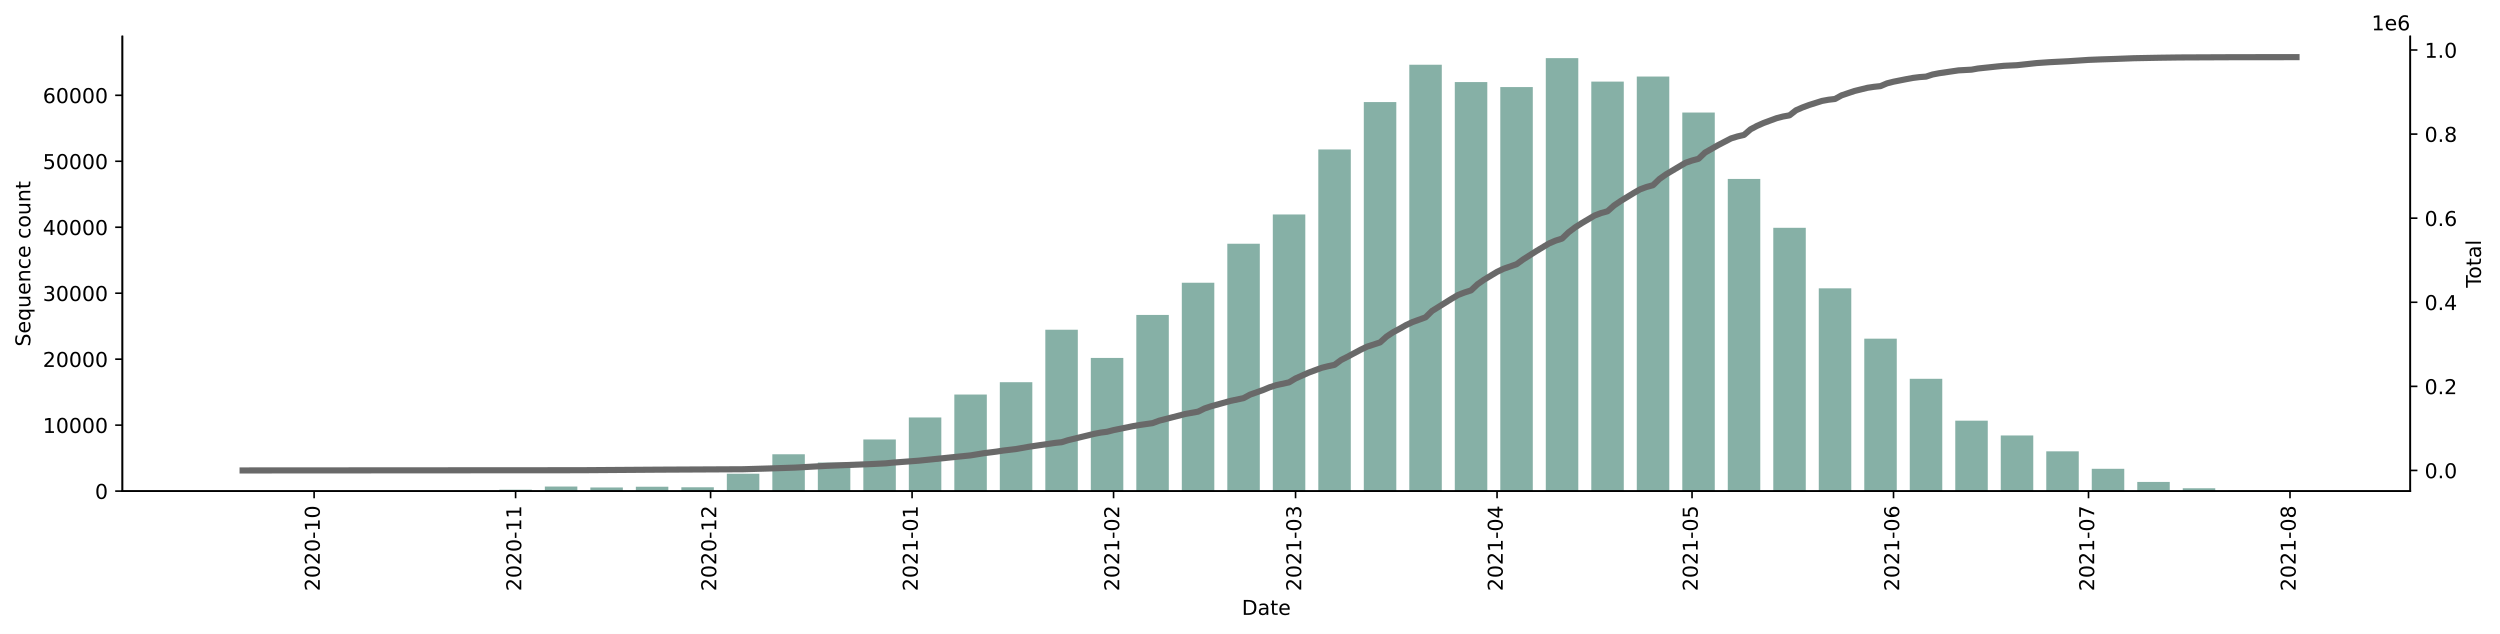
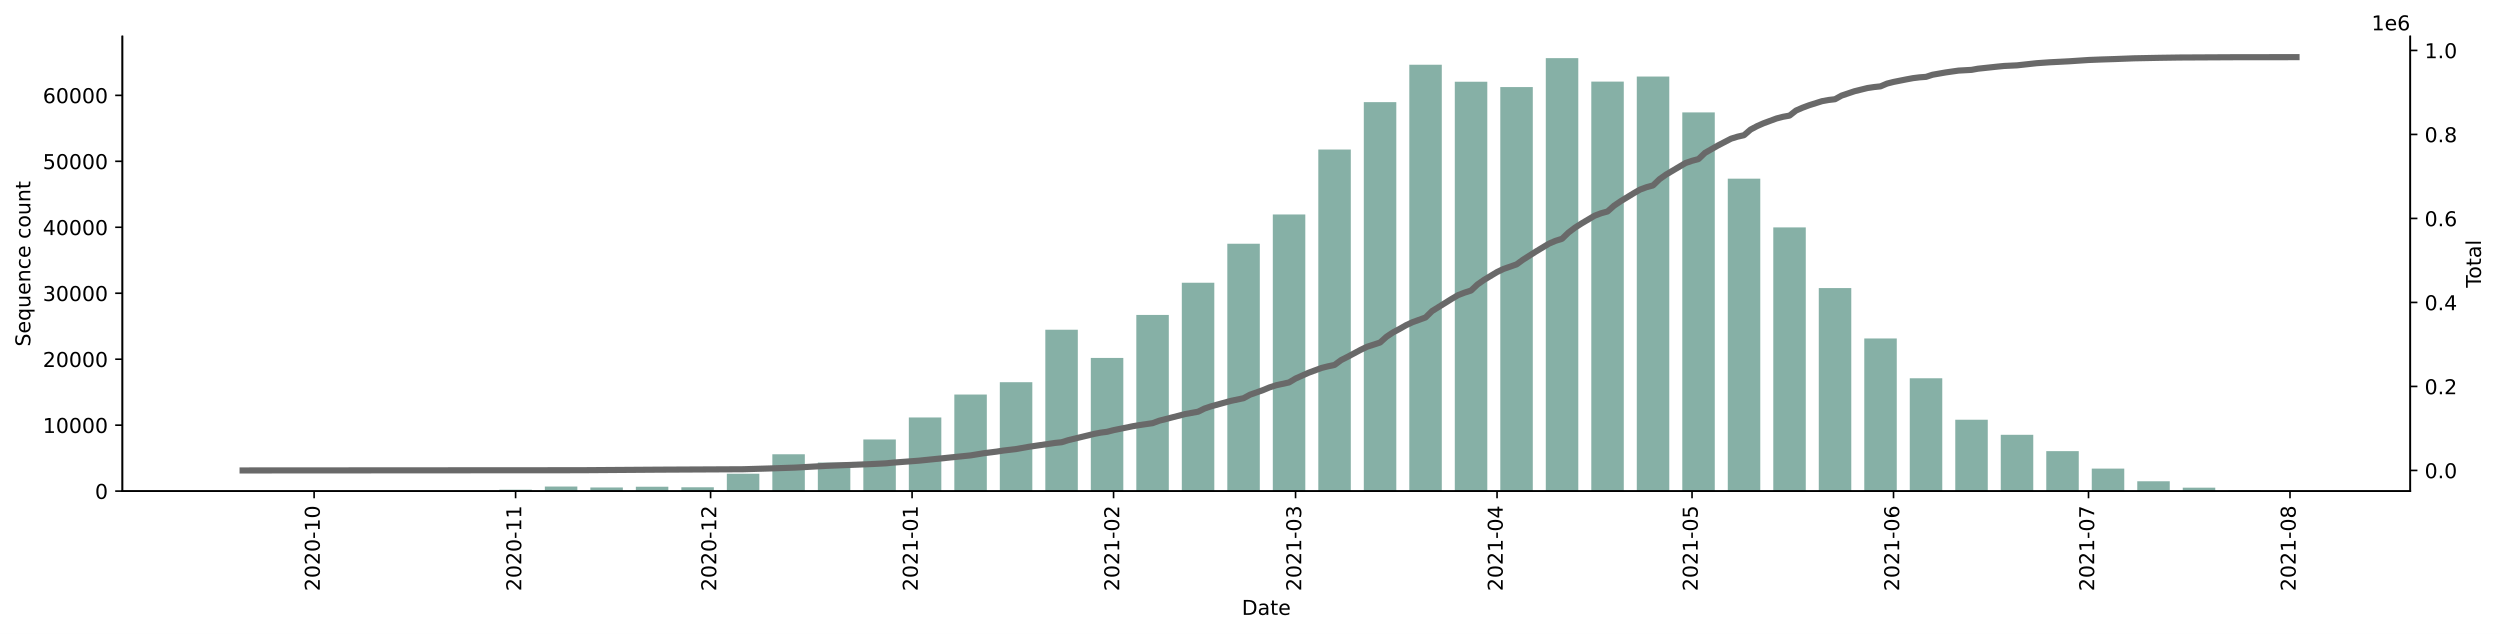
<svg xmlns="http://www.w3.org/2000/svg" xmlns:xlink="http://www.w3.org/1999/xlink" height="309.219pt" version="1.1" viewBox="0 0 1219.472 309.219" width="1219.472pt">
  <defs>
    <style type="text/css">*{stroke-linecap:butt;stroke-linejoin:round;}</style>
  </defs>
  <g id="figure_1">
    <g id="patch_1">
      <path d="M 0 309.219  L 1219.472 309.219  L 1219.472 0  L 0 0  z " style="fill:#ffffff;" />
    </g>
    <g id="axes_1">
      <g id="patch_2">
        <path d="M 59.691 239.558  L 1175.691 239.558  L 1175.691 17.798  L 59.691 17.798  z " style="fill:#ffffff;" />
      </g>
      <g id="patch_3">
-         <path clip-path="url(#p51e194d48b)" d="M 110.418 239.558  L 126.27 239.558  L 126.27 239.546  L 110.418 239.546  z " style="fill:#86b0a6;" />
+         <path clip-path="url(#p5e91665ca8)" d="M 110.418 239.558  L 126.27 239.558  L 126.27 239.546  L 110.418 239.546  z " style="fill:#86b0a6;" />
      </g>
      <g id="patch_4">
-         <path clip-path="url(#p51e194d48b)" d="M 132.611 239.558  L 148.463 239.558  L 148.463 239.546  L 132.611 239.546  z " style="fill:#86b0a6;" />
+         <path clip-path="url(#p5e91665ca8)" d="M 132.611 239.558  L 148.463 239.558  L 148.463 239.546  L 132.611 239.546  z " style="fill:#86b0a6;" />
      </g>
      <g id="patch_5">
-         <path clip-path="url(#p51e194d48b)" d="M 154.804 239.558  L 170.657 239.558  L 170.657 239.549  L 154.804 239.549  z " style="fill:#86b0a6;" />
+         <path clip-path="url(#p5e91665ca8)" d="M 154.804 239.558  L 170.657 239.558  L 170.657 239.549  L 154.804 239.549  z " style="fill:#86b0a6;" />
      </g>
      <g id="patch_6">
-         <path clip-path="url(#p51e194d48b)" d="M 176.997 239.558  L 192.85 239.558  L 192.85 239.536  L 176.997 239.536  z " style="fill:#86b0a6;" />
+         <path clip-path="url(#p5e91665ca8)" d="M 176.997 239.558  L 192.85 239.558  L 192.85 239.536  L 176.997 239.536  z " style="fill:#86b0a6;" />
      </g>
      <g id="patch_7">
-         <path clip-path="url(#p51e194d48b)" d="M 199.191 239.558  L 215.043 239.558  L 215.043 239.449  L 199.191 239.449  z " style="fill:#86b0a6;" />
+         <path clip-path="url(#p5e91665ca8)" d="M 199.191 239.558  L 215.043 239.558  L 215.043 239.449  L 199.191 239.449  z " style="fill:#86b0a6;" />
      </g>
      <g id="patch_8">
-         <path clip-path="url(#p51e194d48b)" d="M 221.384 239.558  L 237.236 239.558  L 237.236 239.446  L 221.384 239.446  z " style="fill:#86b0a6;" />
+         <path clip-path="url(#p5e91665ca8)" d="M 221.384 239.558  L 237.236 239.558  L 237.236 239.446  L 221.384 239.446  z " style="fill:#86b0a6;" />
      </g>
      <g id="patch_9">
-         <path clip-path="url(#p51e194d48b)" d="M 243.577 239.558  L 259.429 239.558  L 259.429 238.847  L 243.577 238.847  z " style="fill:#86b0a6;" />
+         <path clip-path="url(#p5e91665ca8)" d="M 243.577 239.558  L 259.429 239.558  L 259.429 238.847  L 243.577 238.847  z " style="fill:#86b0a6;" />
      </g>
      <g id="patch_10">
-         <path clip-path="url(#p51e194d48b)" d="M 265.77 239.558  L 281.622 239.558  L 281.622 237.325  L 265.77 237.325  z " style="fill:#86b0a6;" />
+         <path clip-path="url(#p5e91665ca8)" d="M 265.77 239.558  L 281.622 239.558  L 281.622 237.326  L 265.77 237.326  z " style="fill:#86b0a6;" />
      </g>
      <g id="patch_11">
-         <path clip-path="url(#p51e194d48b)" d="M 287.963 239.558  L 303.816 239.558  L 303.816 237.779  L 287.963 237.779  z " style="fill:#86b0a6;" />
+         <path clip-path="url(#p5e91665ca8)" d="M 287.963 239.558  L 303.816 239.558  L 303.816 237.779  L 287.963 237.779  z " style="fill:#86b0a6;" />
      </g>
      <g id="patch_12">
-         <path clip-path="url(#p51e194d48b)" d="M 310.157 239.558  L 326.009 239.558  L 326.009 237.409  L 310.157 237.409  z " style="fill:#86b0a6;" />
+         <path clip-path="url(#p5e91665ca8)" d="M 310.157 239.558  L 326.009 239.558  L 326.009 237.409  L 310.157 237.409  z " style="fill:#86b0a6;" />
      </g>
      <g id="patch_13">
-         <path clip-path="url(#p51e194d48b)" d="M 332.35 239.558  L 348.202 239.558  L 348.202 237.673  L 332.35 237.673  z " style="fill:#86b0a6;" />
+         <path clip-path="url(#p5e91665ca8)" d="M 332.35 239.558  L 348.202 239.558  L 348.202 237.673  L 332.35 237.673  z " style="fill:#86b0a6;" />
      </g>
      <g id="patch_14">
-         <path clip-path="url(#p51e194d48b)" d="M 354.543 239.558  L 370.395 239.558  L 370.395 231.092  L 354.543 231.092  z " style="fill:#86b0a6;" />
+         <path clip-path="url(#p5e91665ca8)" d="M 354.543 239.558  L 370.395 239.558  L 370.395 231.093  L 354.543 231.093  z " style="fill:#86b0a6;" />
      </g>
      <g id="patch_15">
-         <path clip-path="url(#p51e194d48b)" d="M 376.736 239.558  L 392.588 239.558  L 392.588 221.596  L 376.736 221.596  z " style="fill:#86b0a6;" />
+         <path clip-path="url(#p5e91665ca8)" d="M 376.736 239.558  L 392.588 239.558  L 392.588 221.599  L 376.736 221.599  z " style="fill:#86b0a6;" />
      </g>
      <g id="patch_16">
-         <path clip-path="url(#p51e194d48b)" d="M 398.929 239.558  L 414.782 239.558  L 414.782 225.603  L 398.929 225.603  z " style="fill:#86b0a6;" />
+         <path clip-path="url(#p5e91665ca8)" d="M 398.929 239.558  L 414.782 239.558  L 414.782 225.605  L 398.929 225.605  z " style="fill:#86b0a6;" />
      </g>
      <g id="patch_17">
-         <path clip-path="url(#p51e194d48b)" d="M 421.122 239.558  L 436.975 239.558  L 436.975 214.353  L 421.122 214.353  z " style="fill:#86b0a6;" />
+         <path clip-path="url(#p5e91665ca8)" d="M 421.122 239.558  L 436.975 239.558  L 436.975 214.353  L 421.122 214.353  z " style="fill:#86b0a6;" />
      </g>
      <g id="patch_18">
-         <path clip-path="url(#p51e194d48b)" d="M 443.316 239.558  L 459.168 239.558  L 459.168 203.634  L 443.316 203.634  z " style="fill:#86b0a6;" />
+         <path clip-path="url(#p5e91665ca8)" d="M 443.316 239.558  L 459.168 239.558  L 459.168 203.639  L 443.316 203.639  z " style="fill:#86b0a6;" />
      </g>
      <g id="patch_19">
-         <path clip-path="url(#p51e194d48b)" d="M 465.509 239.558  L 481.361 239.558  L 481.361 192.436  L 465.509 192.436  z " style="fill:#86b0a6;" />
+         <path clip-path="url(#p5e91665ca8)" d="M 465.509 239.558  L 481.361 239.558  L 481.361 192.443  L 465.509 192.443  z " style="fill:#86b0a6;" />
      </g>
      <g id="patch_20">
-         <path clip-path="url(#p51e194d48b)" d="M 487.702 239.558  L 503.554 239.558  L 503.554 186.432  L 487.702 186.432  z " style="fill:#86b0a6;" />
+         <path clip-path="url(#p5e91665ca8)" d="M 487.702 239.558  L 503.554 239.558  L 503.554 186.439  L 487.702 186.439  z " style="fill:#86b0a6;" />
      </g>
      <g id="patch_21">
-         <path clip-path="url(#p51e194d48b)" d="M 509.895 239.558  L 525.747 239.558  L 525.747 160.84  L 509.895 160.84  z " style="fill:#86b0a6;" />
+         <path clip-path="url(#p5e91665ca8)" d="M 509.895 239.558  L 525.747 239.558  L 525.747 160.841  L 509.895 160.841  z " style="fill:#86b0a6;" />
      </g>
      <g id="patch_22">
-         <path clip-path="url(#p51e194d48b)" d="M 532.088 239.558  L 547.941 239.558  L 547.941 174.603  L 532.088 174.603  z " style="fill:#86b0a6;" />
+         <path clip-path="url(#p5e91665ca8)" d="M 532.088 239.558  L 547.941 239.558  L 547.941 174.609  L 532.088 174.609  z " style="fill:#86b0a6;" />
      </g>
      <g id="patch_23">
-         <path clip-path="url(#p51e194d48b)" d="M 554.282 239.558  L 570.134 239.558  L 570.134 153.61  L 554.282 153.61  z " style="fill:#86b0a6;" />
+         <path clip-path="url(#p5e91665ca8)" d="M 554.282 239.558  L 570.134 239.558  L 570.134 153.615  L 554.282 153.615  z " style="fill:#86b0a6;" />
      </g>
      <g id="patch_24">
-         <path clip-path="url(#p51e194d48b)" d="M 576.475 239.558  L 592.327 239.558  L 592.327 137.929  L 576.475 137.929  z " style="fill:#86b0a6;" />
+         <path clip-path="url(#p5e91665ca8)" d="M 576.475 239.558  L 592.327 239.558  L 592.327 137.924  L 576.475 137.924  z " style="fill:#86b0a6;" />
      </g>
      <g id="patch_25">
-         <path clip-path="url(#p51e194d48b)" d="M 598.668 239.558  L 614.52 239.558  L 614.52 118.892  L 598.668 118.892  z " style="fill:#86b0a6;" />
+         <path clip-path="url(#p5e91665ca8)" d="M 598.668 239.558  L 614.52 239.558  L 614.52 118.896  L 598.668 118.896  z " style="fill:#86b0a6;" />
      </g>
      <g id="patch_26">
-         <path clip-path="url(#p51e194d48b)" d="M 620.861 239.558  L 636.713 239.558  L 636.713 104.615  L 620.861 104.615  z " style="fill:#86b0a6;" />
+         <path clip-path="url(#p5e91665ca8)" d="M 620.861 239.558  L 636.713 239.558  L 636.713 104.608  L 620.861 104.608  z " style="fill:#86b0a6;" />
      </g>
      <g id="patch_27">
-         <path clip-path="url(#p51e194d48b)" d="M 643.054 239.558  L 658.907 239.558  L 658.907 72.916  L 643.054 72.916  z " style="fill:#86b0a6;" />
+         <path clip-path="url(#p5e91665ca8)" d="M 643.054 239.558  L 658.907 239.558  L 658.907 72.932  L 643.054 72.932  z " style="fill:#86b0a6;" />
      </g>
      <g id="patch_28">
-         <path clip-path="url(#p51e194d48b)" d="M 665.247 239.558  L 681.1 239.558  L 681.1 49.802  L 665.247 49.802  z " style="fill:#86b0a6;" />
+         <path clip-path="url(#p5e91665ca8)" d="M 665.247 239.558  L 681.1 239.558  L 681.1 49.815  L 665.247 49.815  z " style="fill:#86b0a6;" />
      </g>
      <g id="patch_29">
-         <path clip-path="url(#p51e194d48b)" d="M 687.441 239.558  L 703.293 239.558  L 703.293 31.592  L 687.441 31.592  z " style="fill:#86b0a6;" />
+         <path clip-path="url(#p5e91665ca8)" d="M 687.441 239.558  L 703.293 239.558  L 703.293 31.589  L 687.441 31.589  z " style="fill:#86b0a6;" />
      </g>
      <g id="patch_30">
-         <path clip-path="url(#p51e194d48b)" d="M 709.634 239.558  L 725.486 239.558  L 725.486 40.026  L 709.634 40.026  z " style="fill:#86b0a6;" />
+         <path clip-path="url(#p5e91665ca8)" d="M 709.634 239.558  L 725.486 239.558  L 725.486 39.87  L 709.634 39.87  z " style="fill:#86b0a6;" />
      </g>
      <g id="patch_31">
-         <path clip-path="url(#p51e194d48b)" d="M 731.827 239.558  L 747.679 239.558  L 747.679 42.469  L 731.827 42.469  z " style="fill:#86b0a6;" />
+         <path clip-path="url(#p5e91665ca8)" d="M 731.827 239.558  L 747.679 239.558  L 747.679 42.457  L 731.827 42.457  z " style="fill:#86b0a6;" />
      </g>
      <g id="patch_32">
-         <path clip-path="url(#p51e194d48b)" d="M 754.02 239.558  L 769.872 239.558  L 769.872 28.358  L 754.02 28.358  z " style="fill:#86b0a6;" />
+         <path clip-path="url(#p5e91665ca8)" d="M 754.02 239.558  L 769.872 239.558  L 769.872 28.358  L 754.02 28.358  z " style="fill:#86b0a6;" />
      </g>
      <g id="patch_33">
-         <path clip-path="url(#p51e194d48b)" d="M 776.213 239.558  L 792.066 239.558  L 792.066 39.82  L 776.213 39.82  z " style="fill:#86b0a6;" />
+         <path clip-path="url(#p5e91665ca8)" d="M 776.213 239.558  L 792.066 239.558  L 792.066 39.816  L 776.213 39.816  z " style="fill:#86b0a6;" />
      </g>
      <g id="patch_34">
-         <path clip-path="url(#p51e194d48b)" d="M 798.407 239.558  L 814.259 239.558  L 814.259 37.333  L 798.407 37.333  z " style="fill:#86b0a6;" />
+         <path clip-path="url(#p5e91665ca8)" d="M 798.407 239.558  L 814.259 239.558  L 814.259 37.325  L 798.407 37.325  z " style="fill:#86b0a6;" />
      </g>
      <g id="patch_35">
-         <path clip-path="url(#p51e194d48b)" d="M 820.6 239.558  L 836.452 239.558  L 836.452 54.896  L 820.6 54.896  z " style="fill:#86b0a6;" />
+         <path clip-path="url(#p5e91665ca8)" d="M 820.6 239.558  L 836.452 239.558  L 836.452 54.834  L 820.6 54.834  z " style="fill:#86b0a6;" />
      </g>
      <g id="patch_36">
-         <path clip-path="url(#p51e194d48b)" d="M 842.793 239.558  L 858.645 239.558  L 858.645 87.28  L 842.793 87.28  z " style="fill:#86b0a6;" />
+         <path clip-path="url(#p5e91665ca8)" d="M 842.793 239.558  L 858.645 239.558  L 858.645 87.156  L 842.793 87.156  z " style="fill:#86b0a6;" />
      </g>
      <g id="patch_37">
-         <path clip-path="url(#p51e194d48b)" d="M 864.986 239.558  L 880.838 239.558  L 880.838 111.109  L 864.986 111.109  z " style="fill:#86b0a6;" />
+         <path clip-path="url(#p5e91665ca8)" d="M 864.986 239.558  L 880.838 239.558  L 880.838 110.911  L 864.986 110.911  z " style="fill:#86b0a6;" />
      </g>
      <g id="patch_38">
-         <path clip-path="url(#p51e194d48b)" d="M 887.179 239.558  L 903.032 239.558  L 903.032 140.661  L 887.179 140.661  z " style="fill:#86b0a6;" />
+         <path clip-path="url(#p5e91665ca8)" d="M 887.179 239.558  L 903.032 239.558  L 903.032 140.527  L 887.179 140.527  z " style="fill:#86b0a6;" />
      </g>
      <g id="patch_39">
-         <path clip-path="url(#p51e194d48b)" d="M 909.372 239.558  L 925.225 239.558  L 925.225 165.188  L 909.372 165.188  z " style="fill:#86b0a6;" />
+         <path clip-path="url(#p5e91665ca8)" d="M 909.372 239.558  L 925.225 239.558  L 925.225 165.092  L 909.372 165.092  z " style="fill:#86b0a6;" />
      </g>
      <g id="patch_40">
-         <path clip-path="url(#p51e194d48b)" d="M 931.566 239.558  L 947.418 239.558  L 947.418 184.784  L 931.566 184.784  z " style="fill:#86b0a6;" />
+         <path clip-path="url(#p5e91665ca8)" d="M 931.566 239.558  L 947.418 239.558  L 947.418 184.522  L 931.566 184.522  z " style="fill:#86b0a6;" />
      </g>
      <g id="patch_41">
-         <path clip-path="url(#p51e194d48b)" d="M 953.759 239.558  L 969.611 239.558  L 969.611 205.211  L 953.759 205.211  z " style="fill:#86b0a6;" />
+         <path clip-path="url(#p5e91665ca8)" d="M 953.759 239.558  L 969.611 239.558  L 969.611 204.756  L 953.759 204.756  z " style="fill:#86b0a6;" />
      </g>
      <g id="patch_42">
-         <path clip-path="url(#p51e194d48b)" d="M 975.952 239.558  L 991.804 239.558  L 991.804 212.419  L 975.952 212.419  z " style="fill:#86b0a6;" />
+         <path clip-path="url(#p5e91665ca8)" d="M 975.952 239.558  L 991.804 239.558  L 991.804 212.085  L 975.952 212.085  z " style="fill:#86b0a6;" />
      </g>
      <g id="patch_43">
-         <path clip-path="url(#p51e194d48b)" d="M 998.145 239.558  L 1013.997 239.558  L 1013.997 220.152  L 998.145 220.152  z " style="fill:#86b0a6;" />
+         <path clip-path="url(#p5e91665ca8)" d="M 998.145 239.558  L 1013.997 239.558  L 1013.997 220.064  L 998.145 220.064  z " style="fill:#86b0a6;" />
      </g>
      <g id="patch_44">
-         <path clip-path="url(#p51e194d48b)" d="M 1020.338 239.558  L 1036.191 239.558  L 1036.191 228.685  L 1020.338 228.685  z " style="fill:#86b0a6;" />
+         <path clip-path="url(#p5e91665ca8)" d="M 1020.338 239.558  L 1036.191 239.558  L 1036.191 228.574  L 1020.338 228.574  z " style="fill:#86b0a6;" />
      </g>
      <g id="patch_45">
-         <path clip-path="url(#p51e194d48b)" d="M 1042.532 239.558  L 1058.384 239.558  L 1058.384 235.086  L 1042.532 235.086  z " style="fill:#86b0a6;" />
+         <path clip-path="url(#p5e91665ca8)" d="M 1042.532 239.558  L 1058.384 239.558  L 1058.384 234.745  L 1042.532 234.745  z " style="fill:#86b0a6;" />
      </g>
      <g id="patch_46">
-         <path clip-path="url(#p51e194d48b)" d="M 1064.725 239.558  L 1080.577 239.558  L 1080.577 238.162  L 1064.725 238.162  z " style="fill:#86b0a6;" />
+         <path clip-path="url(#p5e91665ca8)" d="M 1064.725 239.558  L 1080.577 239.558  L 1080.577 237.895  L 1064.725 237.895  z " style="fill:#86b0a6;" />
      </g>
      <g id="patch_47">
-         <path clip-path="url(#p51e194d48b)" d="M 1086.918 239.558  L 1102.77 239.558  L 1102.77 239.327  L 1086.918 239.327  z " style="fill:#86b0a6;" />
+         <path clip-path="url(#p5e91665ca8)" d="M 1086.918 239.558  L 1102.77 239.558  L 1102.77 239.23  L 1086.918 239.23  z " style="fill:#86b0a6;" />
      </g>
      <g id="patch_48">
-         <path clip-path="url(#p51e194d48b)" d="M 1109.111 239.558  L 1124.963 239.558  L 1124.963 239.555  L 1109.111 239.555  z " style="fill:#86b0a6;" />
+         <path clip-path="url(#p5e91665ca8)" d="M 1109.111 239.558  L 1124.963 239.558  L 1124.963 239.533  L 1109.111 239.533  z " style="fill:#86b0a6;" />
      </g>
      <g id="matplotlib.axis_1">
        <g id="xtick_1">
          <g id="line2d_1">
            <defs>
-               <path d="M 0 0  L 0 3.5  " id="m92516a3178" style="stroke:#000000;stroke-width:0.8;" />
+               <path d="M 0 0  L 0 3.5  " id="m99096426bf" style="stroke:#000000;stroke-width:0.8;" />
            </defs>
            <g>
-               <use style="stroke:#000000;stroke-width:0.8;" x="153.219" xlink:href="#m92516a3178" y="239.558" />
+               <use style="stroke:#000000;stroke-width:0.8;" x="153.219" xlink:href="#m99096426bf" y="239.558" />
            </g>
          </g>
          <g id="text_1">
            <g transform="translate(155.9784 288.3413)rotate(-90)scale(0.1 -0.1)">
              <defs>
                <path d="M 1228 531  L 3431 531  L 3431 0  L 469 0  L 469 531  Q 828 903 1448 1529  Q 2069 2156 2228 2338  Q 2531 2678 2651 2914  Q 2772 3150 2772 3378  Q 2772 3750 2511 3984  Q 2250 4219 1831 4219  Q 1534 4219 1204 4116  Q 875 4013 500 3803  L 500 4441  Q 881 4594 1212 4672  Q 1544 4750 1819 4750  Q 2544 4750 2975 4387  Q 3406 4025 3406 3419  Q 3406 3131 3298 2873  Q 3191 2616 2906 2266  Q 2828 2175 2409 1742  Q 1991 1309 1228 531  z " id="DejaVuSans-32" transform="scale(0.015625)" />
                <path d="M 2034 4250  Q 1547 4250 1301 3770  Q 1056 3291 1056 2328  Q 1056 1369 1301 889  Q 1547 409 2034 409  Q 2525 409 2770 889  Q 3016 1369 3016 2328  Q 3016 3291 2770 3770  Q 2525 4250 2034 4250  z M 2034 4750  Q 2819 4750 3233 4129  Q 3647 3509 3647 2328  Q 3647 1150 3233 529  Q 2819 -91 2034 -91  Q 1250 -91 836 529  Q 422 1150 422 2328  Q 422 3509 836 4129  Q 1250 4750 2034 4750  z " id="DejaVuSans-30" transform="scale(0.015625)" />
                <path d="M 313 2009  L 1997 2009  L 1997 1497  L 313 1497  L 313 2009  z " id="DejaVuSans-2d" transform="scale(0.015625)" />
                <path d="M 794 531  L 1825 531  L 1825 4091  L 703 3866  L 703 4441  L 1819 4666  L 2450 4666  L 2450 531  L 3481 531  L 3481 0  L 794 0  L 794 531  z " id="DejaVuSans-31" transform="scale(0.015625)" />
              </defs>
              <use xlink:href="#DejaVuSans-32" />
              <use x="63.623" xlink:href="#DejaVuSans-30" />
              <use x="127.246" xlink:href="#DejaVuSans-32" />
              <use x="190.869" xlink:href="#DejaVuSans-30" />
              <use x="254.492" xlink:href="#DejaVuSans-2d" />
              <use x="290.576" xlink:href="#DejaVuSans-31" />
              <use x="354.199" xlink:href="#DejaVuSans-30" />
            </g>
          </g>
        </g>
        <g id="xtick_2">
          <g id="line2d_2">
            <g>
-               <use style="stroke:#000000;stroke-width:0.8;" x="251.503" xlink:href="#m92516a3178" y="239.558" />
+               <use style="stroke:#000000;stroke-width:0.8;" x="251.503" xlink:href="#m99096426bf" y="239.558" />
            </g>
          </g>
          <g id="text_2">
            <g transform="translate(254.2625 288.3413)rotate(-90)scale(0.1 -0.1)">
              <use xlink:href="#DejaVuSans-32" />
              <use x="63.623" xlink:href="#DejaVuSans-30" />
              <use x="127.246" xlink:href="#DejaVuSans-32" />
              <use x="190.869" xlink:href="#DejaVuSans-30" />
              <use x="254.492" xlink:href="#DejaVuSans-2d" />
              <use x="290.576" xlink:href="#DejaVuSans-31" />
              <use x="354.199" xlink:href="#DejaVuSans-31" />
            </g>
          </g>
        </g>
        <g id="xtick_3">
          <g id="line2d_3">
            <g>
-               <use style="stroke:#000000;stroke-width:0.8;" x="346.617" xlink:href="#m92516a3178" y="239.558" />
+               <use style="stroke:#000000;stroke-width:0.8;" x="346.617" xlink:href="#m99096426bf" y="239.558" />
            </g>
          </g>
          <g id="text_3">
            <g transform="translate(349.3761 288.3413)rotate(-90)scale(0.1 -0.1)">
              <use xlink:href="#DejaVuSans-32" />
              <use x="63.623" xlink:href="#DejaVuSans-30" />
              <use x="127.246" xlink:href="#DejaVuSans-32" />
              <use x="190.869" xlink:href="#DejaVuSans-30" />
              <use x="254.492" xlink:href="#DejaVuSans-2d" />
              <use x="290.576" xlink:href="#DejaVuSans-31" />
              <use x="354.199" xlink:href="#DejaVuSans-32" />
            </g>
          </g>
        </g>
        <g id="xtick_4">
          <g id="line2d_4">
            <g>
-               <use style="stroke:#000000;stroke-width:0.8;" x="444.901" xlink:href="#m92516a3178" y="239.558" />
+               <use style="stroke:#000000;stroke-width:0.8;" x="444.901" xlink:href="#m99096426bf" y="239.558" />
            </g>
          </g>
          <g id="text_4">
            <g transform="translate(447.6602 288.3413)rotate(-90)scale(0.1 -0.1)">
              <use xlink:href="#DejaVuSans-32" />
              <use x="63.623" xlink:href="#DejaVuSans-30" />
              <use x="127.246" xlink:href="#DejaVuSans-32" />
              <use x="190.869" xlink:href="#DejaVuSans-31" />
              <use x="254.492" xlink:href="#DejaVuSans-2d" />
              <use x="290.576" xlink:href="#DejaVuSans-30" />
              <use x="354.199" xlink:href="#DejaVuSans-31" />
            </g>
          </g>
        </g>
        <g id="xtick_5">
          <g id="line2d_5">
            <g>
-               <use style="stroke:#000000;stroke-width:0.8;" x="543.185" xlink:href="#m92516a3178" y="239.558" />
+               <use style="stroke:#000000;stroke-width:0.8;" x="543.185" xlink:href="#m99096426bf" y="239.558" />
            </g>
          </g>
          <g id="text_5">
            <g transform="translate(545.9443 288.3413)rotate(-90)scale(0.1 -0.1)">
              <use xlink:href="#DejaVuSans-32" />
              <use x="63.623" xlink:href="#DejaVuSans-30" />
              <use x="127.246" xlink:href="#DejaVuSans-32" />
              <use x="190.869" xlink:href="#DejaVuSans-31" />
              <use x="254.492" xlink:href="#DejaVuSans-2d" />
              <use x="290.576" xlink:href="#DejaVuSans-30" />
              <use x="354.199" xlink:href="#DejaVuSans-32" />
            </g>
          </g>
        </g>
        <g id="xtick_6">
          <g id="line2d_6">
            <g>
-               <use style="stroke:#000000;stroke-width:0.8;" x="631.958" xlink:href="#m92516a3178" y="239.558" />
+               <use style="stroke:#000000;stroke-width:0.8;" x="631.958" xlink:href="#m99096426bf" y="239.558" />
            </g>
          </g>
          <g id="text_6">
            <g transform="translate(634.717 288.3413)rotate(-90)scale(0.1 -0.1)">
              <defs>
                <path d="M 2597 2516  Q 3050 2419 3304 2112  Q 3559 1806 3559 1356  Q 3559 666 3084 287  Q 2609 -91 1734 -91  Q 1441 -91 1130 -33  Q 819 25 488 141  L 488 750  Q 750 597 1062 519  Q 1375 441 1716 441  Q 2309 441 2620 675  Q 2931 909 2931 1356  Q 2931 1769 2642 2001  Q 2353 2234 1838 2234  L 1294 2234  L 1294 2753  L 1863 2753  Q 2328 2753 2575 2939  Q 2822 3125 2822 3475  Q 2822 3834 2567 4026  Q 2313 4219 1838 4219  Q 1578 4219 1281 4162  Q 984 4106 628 3988  L 628 4550  Q 988 4650 1302 4700  Q 1616 4750 1894 4750  Q 2613 4750 3031 4423  Q 3450 4097 3450 3541  Q 3450 3153 3228 2886  Q 3006 2619 2597 2516  z " id="DejaVuSans-33" transform="scale(0.015625)" />
              </defs>
              <use xlink:href="#DejaVuSans-32" />
              <use x="63.623" xlink:href="#DejaVuSans-30" />
              <use x="127.246" xlink:href="#DejaVuSans-32" />
              <use x="190.869" xlink:href="#DejaVuSans-31" />
              <use x="254.492" xlink:href="#DejaVuSans-2d" />
              <use x="290.576" xlink:href="#DejaVuSans-30" />
              <use x="354.199" xlink:href="#DejaVuSans-33" />
            </g>
          </g>
        </g>
        <g id="xtick_7">
          <g id="line2d_7">
            <g>
-               <use style="stroke:#000000;stroke-width:0.8;" x="730.242" xlink:href="#m92516a3178" y="239.558" />
+               <use style="stroke:#000000;stroke-width:0.8;" x="730.242" xlink:href="#m99096426bf" y="239.558" />
            </g>
          </g>
          <g id="text_7">
            <g transform="translate(733.0011 288.3413)rotate(-90)scale(0.1 -0.1)">
              <defs>
                <path d="M 2419 4116  L 825 1625  L 2419 1625  L 2419 4116  z M 2253 4666  L 3047 4666  L 3047 1625  L 3713 1625  L 3713 1100  L 3047 1100  L 3047 0  L 2419 0  L 2419 1100  L 313 1100  L 313 1709  L 2253 4666  z " id="DejaVuSans-34" transform="scale(0.015625)" />
              </defs>
              <use xlink:href="#DejaVuSans-32" />
              <use x="63.623" xlink:href="#DejaVuSans-30" />
              <use x="127.246" xlink:href="#DejaVuSans-32" />
              <use x="190.869" xlink:href="#DejaVuSans-31" />
              <use x="254.492" xlink:href="#DejaVuSans-2d" />
              <use x="290.576" xlink:href="#DejaVuSans-30" />
              <use x="354.199" xlink:href="#DejaVuSans-34" />
            </g>
          </g>
        </g>
        <g id="xtick_8">
          <g id="line2d_8">
            <g>
-               <use style="stroke:#000000;stroke-width:0.8;" x="825.355" xlink:href="#m92516a3178" y="239.558" />
+               <use style="stroke:#000000;stroke-width:0.8;" x="825.355" xlink:href="#m99096426bf" y="239.558" />
            </g>
          </g>
          <g id="text_8">
            <g transform="translate(828.1148 288.3413)rotate(-90)scale(0.1 -0.1)">
              <defs>
                <path d="M 691 4666  L 3169 4666  L 3169 4134  L 1269 4134  L 1269 2991  Q 1406 3038 1543 3061  Q 1681 3084 1819 3084  Q 2600 3084 3056 2656  Q 3513 2228 3513 1497  Q 3513 744 3044 326  Q 2575 -91 1722 -91  Q 1428 -91 1123 -41  Q 819 9 494 109  L 494 744  Q 775 591 1075 516  Q 1375 441 1709 441  Q 2250 441 2565 725  Q 2881 1009 2881 1497  Q 2881 1984 2565 2268  Q 2250 2553 1709 2553  Q 1456 2553 1204 2497  Q 953 2441 691 2322  L 691 4666  z " id="DejaVuSans-35" transform="scale(0.015625)" />
              </defs>
              <use xlink:href="#DejaVuSans-32" />
              <use x="63.623" xlink:href="#DejaVuSans-30" />
              <use x="127.246" xlink:href="#DejaVuSans-32" />
              <use x="190.869" xlink:href="#DejaVuSans-31" />
              <use x="254.492" xlink:href="#DejaVuSans-2d" />
              <use x="290.576" xlink:href="#DejaVuSans-30" />
              <use x="354.199" xlink:href="#DejaVuSans-35" />
            </g>
          </g>
        </g>
        <g id="xtick_9">
          <g id="line2d_9">
            <g>
-               <use style="stroke:#000000;stroke-width:0.8;" x="923.639" xlink:href="#m92516a3178" y="239.558" />
+               <use style="stroke:#000000;stroke-width:0.8;" x="923.639" xlink:href="#m99096426bf" y="239.558" />
            </g>
          </g>
          <g id="text_9">
            <g transform="translate(926.3989 288.3413)rotate(-90)scale(0.1 -0.1)">
              <defs>
                <path d="M 2113 2584  Q 1688 2584 1439 2293  Q 1191 2003 1191 1497  Q 1191 994 1439 701  Q 1688 409 2113 409  Q 2538 409 2786 701  Q 3034 994 3034 1497  Q 3034 2003 2786 2293  Q 2538 2584 2113 2584  z M 3366 4563  L 3366 3988  Q 3128 4100 2886 4159  Q 2644 4219 2406 4219  Q 1781 4219 1451 3797  Q 1122 3375 1075 2522  Q 1259 2794 1537 2939  Q 1816 3084 2150 3084  Q 2853 3084 3261 2657  Q 3669 2231 3669 1497  Q 3669 778 3244 343  Q 2819 -91 2113 -91  Q 1303 -91 875 529  Q 447 1150 447 2328  Q 447 3434 972 4092  Q 1497 4750 2381 4750  Q 2619 4750 2861 4703  Q 3103 4656 3366 4563  z " id="DejaVuSans-36" transform="scale(0.015625)" />
              </defs>
              <use xlink:href="#DejaVuSans-32" />
              <use x="63.623" xlink:href="#DejaVuSans-30" />
              <use x="127.246" xlink:href="#DejaVuSans-32" />
              <use x="190.869" xlink:href="#DejaVuSans-31" />
              <use x="254.492" xlink:href="#DejaVuSans-2d" />
              <use x="290.576" xlink:href="#DejaVuSans-30" />
              <use x="354.199" xlink:href="#DejaVuSans-36" />
            </g>
          </g>
        </g>
        <g id="xtick_10">
          <g id="line2d_10">
            <g>
-               <use style="stroke:#000000;stroke-width:0.8;" x="1018.753" xlink:href="#m92516a3178" y="239.558" />
+               <use style="stroke:#000000;stroke-width:0.8;" x="1018.753" xlink:href="#m99096426bf" y="239.558" />
            </g>
          </g>
          <g id="text_10">
            <g transform="translate(1021.513 288.3413)rotate(-90)scale(0.1 -0.1)">
              <defs>
                <path d="M 525 4666  L 3525 4666  L 3525 4397  L 1831 0  L 1172 0  L 2766 4134  L 525 4134  L 525 4666  z " id="DejaVuSans-37" transform="scale(0.015625)" />
              </defs>
              <use xlink:href="#DejaVuSans-32" />
              <use x="63.623" xlink:href="#DejaVuSans-30" />
              <use x="127.246" xlink:href="#DejaVuSans-32" />
              <use x="190.869" xlink:href="#DejaVuSans-31" />
              <use x="254.492" xlink:href="#DejaVuSans-2d" />
              <use x="290.576" xlink:href="#DejaVuSans-30" />
              <use x="354.199" xlink:href="#DejaVuSans-37" />
            </g>
          </g>
        </g>
        <g id="xtick_11">
          <g id="line2d_11">
            <g>
-               <use style="stroke:#000000;stroke-width:0.8;" x="1117.037" xlink:href="#m92516a3178" y="239.558" />
+               <use style="stroke:#000000;stroke-width:0.8;" x="1117.037" xlink:href="#m99096426bf" y="239.558" />
            </g>
          </g>
          <g id="text_11">
            <g transform="translate(1119.797 288.3413)rotate(-90)scale(0.1 -0.1)">
              <defs>
                <path d="M 2034 2216  Q 1584 2216 1326 1975  Q 1069 1734 1069 1313  Q 1069 891 1326 650  Q 1584 409 2034 409  Q 2484 409 2743 651  Q 3003 894 3003 1313  Q 3003 1734 2745 1975  Q 2488 2216 2034 2216  z M 1403 2484  Q 997 2584 770 2862  Q 544 3141 544 3541  Q 544 4100 942 4425  Q 1341 4750 2034 4750  Q 2731 4750 3128 4425  Q 3525 4100 3525 3541  Q 3525 3141 3298 2862  Q 3072 2584 2669 2484  Q 3125 2378 3379 2068  Q 3634 1759 3634 1313  Q 3634 634 3220 271  Q 2806 -91 2034 -91  Q 1263 -91 848 271  Q 434 634 434 1313  Q 434 1759 690 2068  Q 947 2378 1403 2484  z M 1172 3481  Q 1172 3119 1398 2916  Q 1625 2713 2034 2713  Q 2441 2713 2670 2916  Q 2900 3119 2900 3481  Q 2900 3844 2670 4047  Q 2441 4250 2034 4250  Q 1625 4250 1398 4047  Q 1172 3844 1172 3481  z " id="DejaVuSans-38" transform="scale(0.015625)" />
              </defs>
              <use xlink:href="#DejaVuSans-32" />
              <use x="63.623" xlink:href="#DejaVuSans-30" />
              <use x="127.246" xlink:href="#DejaVuSans-32" />
              <use x="190.869" xlink:href="#DejaVuSans-31" />
              <use x="254.492" xlink:href="#DejaVuSans-2d" />
              <use x="290.576" xlink:href="#DejaVuSans-30" />
              <use x="354.199" xlink:href="#DejaVuSans-38" />
            </g>
          </g>
        </g>
        <g id="text_12">
          <g transform="translate(605.7398 299.9397)scale(0.1 -0.1)">
            <defs>
              <path d="M 1259 4147  L 1259 519  L 2022 519  Q 2988 519 3436 956  Q 3884 1394 3884 2338  Q 3884 3275 3436 3711  Q 2988 4147 2022 4147  L 1259 4147  z M 628 4666  L 1925 4666  Q 3281 4666 3915 4102  Q 4550 3538 4550 2338  Q 4550 1131 3912 565  Q 3275 0 1925 0  L 628 0  L 628 4666  z " id="DejaVuSans-44" transform="scale(0.015625)" />
              <path d="M 2194 1759  Q 1497 1759 1228 1600  Q 959 1441 959 1056  Q 959 750 1161 570  Q 1363 391 1709 391  Q 2188 391 2477 730  Q 2766 1069 2766 1631  L 2766 1759  L 2194 1759  z M 3341 1997  L 3341 0  L 2766 0  L 2766 531  Q 2569 213 2275 61  Q 1981 -91 1556 -91  Q 1019 -91 701 211  Q 384 513 384 1019  Q 384 1609 779 1909  Q 1175 2209 1959 2209  L 2766 2209  L 2766 2266  Q 2766 2663 2505 2880  Q 2244 3097 1772 3097  Q 1472 3097 1187 3025  Q 903 2953 641 2809  L 641 3341  Q 956 3463 1253 3523  Q 1550 3584 1831 3584  Q 2591 3584 2966 3190  Q 3341 2797 3341 1997  z " id="DejaVuSans-61" transform="scale(0.015625)" />
              <path d="M 1172 4494  L 1172 3500  L 2356 3500  L 2356 3053  L 1172 3053  L 1172 1153  Q 1172 725 1289 603  Q 1406 481 1766 481  L 2356 481  L 2356 0  L 1766 0  Q 1100 0 847 248  Q 594 497 594 1153  L 594 3053  L 172 3053  L 172 3500  L 594 3500  L 594 4494  L 1172 4494  z " id="DejaVuSans-74" transform="scale(0.015625)" />
              <path d="M 3597 1894  L 3597 1613  L 953 1613  Q 991 1019 1311 708  Q 1631 397 2203 397  Q 2534 397 2845 478  Q 3156 559 3463 722  L 3463 178  Q 3153 47 2828 -22  Q 2503 -91 2169 -91  Q 1331 -91 842 396  Q 353 884 353 1716  Q 353 2575 817 3079  Q 1281 3584 2069 3584  Q 2775 3584 3186 3129  Q 3597 2675 3597 1894  z M 3022 2063  Q 3016 2534 2758 2815  Q 2500 3097 2075 3097  Q 1594 3097 1305 2825  Q 1016 2553 972 2059  L 3022 2063  z " id="DejaVuSans-65" transform="scale(0.015625)" />
            </defs>
            <use xlink:href="#DejaVuSans-44" />
            <use x="77.002" xlink:href="#DejaVuSans-61" />
            <use x="138.281" xlink:href="#DejaVuSans-74" />
            <use x="177.49" xlink:href="#DejaVuSans-65" />
          </g>
        </g>
      </g>
      <g id="matplotlib.axis_2">
        <g id="ytick_1">
          <g id="line2d_12">
            <defs>
-               <path d="M 0 0  L -3.5 0  " id="m0ae1e06d09" style="stroke:#000000;stroke-width:0.8;" />
+               <path d="M 0 0  L -3.5 0  " id="me9a9947618" style="stroke:#000000;stroke-width:0.8;" />
            </defs>
            <g>
-               <use style="stroke:#000000;stroke-width:0.8;" x="59.691" xlink:href="#m0ae1e06d09" y="239.558" />
+               <use style="stroke:#000000;stroke-width:0.8;" x="59.691" xlink:href="#me9a9947618" y="239.558" />
            </g>
          </g>
          <g id="text_13">
            <g transform="translate(46.32812 243.3577)scale(0.1 -0.1)">
              <use xlink:href="#DejaVuSans-30" />
            </g>
          </g>
        </g>
        <g id="ytick_2">
          <g id="line2d_13">
            <g>
-               <use style="stroke:#000000;stroke-width:0.8;" x="59.691" xlink:href="#m0ae1e06d09" y="207.38" />
+               <use style="stroke:#000000;stroke-width:0.8;" x="59.691" xlink:href="#me9a9947618" y="207.384" />
            </g>
          </g>
          <g id="text_14">
-             <g transform="translate(20.87813 211.1792)scale(0.1 -0.1)">
+             <g transform="translate(20.87813 211.1836)scale(0.1 -0.1)">
              <use xlink:href="#DejaVuSans-31" />
              <use x="63.623" xlink:href="#DejaVuSans-30" />
              <use x="127.246" xlink:href="#DejaVuSans-30" />
              <use x="190.869" xlink:href="#DejaVuSans-30" />
              <use x="254.492" xlink:href="#DejaVuSans-30" />
            </g>
          </g>
        </g>
        <g id="ytick_3">
          <g id="line2d_14">
            <g>
-               <use style="stroke:#000000;stroke-width:0.8;" x="59.691" xlink:href="#m0ae1e06d09" y="175.202" />
+               <use style="stroke:#000000;stroke-width:0.8;" x="59.691" xlink:href="#me9a9947618" y="175.21" />
            </g>
          </g>
          <g id="text_15">
-             <g transform="translate(20.87813 179.0008)scale(0.1 -0.1)">
+             <g transform="translate(20.87813 179.0096)scale(0.1 -0.1)">
              <use xlink:href="#DejaVuSans-32" />
              <use x="63.623" xlink:href="#DejaVuSans-30" />
              <use x="127.246" xlink:href="#DejaVuSans-30" />
              <use x="190.869" xlink:href="#DejaVuSans-30" />
              <use x="254.492" xlink:href="#DejaVuSans-30" />
            </g>
          </g>
        </g>
        <g id="ytick_4">
          <g id="line2d_15">
            <g>
-               <use style="stroke:#000000;stroke-width:0.8;" x="59.691" xlink:href="#m0ae1e06d09" y="143.023" />
+               <use style="stroke:#000000;stroke-width:0.8;" x="59.691" xlink:href="#me9a9947618" y="143.036" />
            </g>
          </g>
          <g id="text_16">
-             <g transform="translate(20.87813 146.8223)scale(0.1 -0.1)">
+             <g transform="translate(20.87813 146.8356)scale(0.1 -0.1)">
              <use xlink:href="#DejaVuSans-33" />
              <use x="63.623" xlink:href="#DejaVuSans-30" />
              <use x="127.246" xlink:href="#DejaVuSans-30" />
              <use x="190.869" xlink:href="#DejaVuSans-30" />
              <use x="254.492" xlink:href="#DejaVuSans-30" />
            </g>
          </g>
        </g>
        <g id="ytick_5">
          <g id="line2d_16">
            <g>
-               <use style="stroke:#000000;stroke-width:0.8;" x="59.691" xlink:href="#m0ae1e06d09" y="110.845" />
+               <use style="stroke:#000000;stroke-width:0.8;" x="59.691" xlink:href="#me9a9947618" y="110.862" />
            </g>
          </g>
          <g id="text_17">
-             <g transform="translate(20.87813 114.6439)scale(0.1 -0.1)">
+             <g transform="translate(20.87813 114.6615)scale(0.1 -0.1)">
              <use xlink:href="#DejaVuSans-34" />
              <use x="63.623" xlink:href="#DejaVuSans-30" />
              <use x="127.246" xlink:href="#DejaVuSans-30" />
              <use x="190.869" xlink:href="#DejaVuSans-30" />
              <use x="254.492" xlink:href="#DejaVuSans-30" />
            </g>
          </g>
        </g>
        <g id="ytick_6">
          <g id="line2d_17">
            <g>
-               <use style="stroke:#000000;stroke-width:0.8;" x="59.691" xlink:href="#m0ae1e06d09" y="78.666" />
+               <use style="stroke:#000000;stroke-width:0.8;" x="59.691" xlink:href="#me9a9947618" y="78.688" />
            </g>
          </g>
          <g id="text_18">
-             <g transform="translate(20.87813 82.46544)scale(0.1 -0.1)">
+             <g transform="translate(20.87813 82.48749)scale(0.1 -0.1)">
              <use xlink:href="#DejaVuSans-35" />
              <use x="63.623" xlink:href="#DejaVuSans-30" />
              <use x="127.246" xlink:href="#DejaVuSans-30" />
              <use x="190.869" xlink:href="#DejaVuSans-30" />
              <use x="254.492" xlink:href="#DejaVuSans-30" />
            </g>
          </g>
        </g>
        <g id="ytick_7">
          <g id="line2d_18">
            <g>
-               <use style="stroke:#000000;stroke-width:0.8;" x="59.691" xlink:href="#m0ae1e06d09" y="46.488" />
+               <use style="stroke:#000000;stroke-width:0.8;" x="59.691" xlink:href="#me9a9947618" y="46.514" />
            </g>
          </g>
          <g id="text_19">
-             <g transform="translate(20.87813 50.28699)scale(0.1 -0.1)">
+             <g transform="translate(20.87813 50.31346)scale(0.1 -0.1)">
              <use xlink:href="#DejaVuSans-36" />
              <use x="63.623" xlink:href="#DejaVuSans-30" />
              <use x="127.246" xlink:href="#DejaVuSans-30" />
              <use x="190.869" xlink:href="#DejaVuSans-30" />
              <use x="254.492" xlink:href="#DejaVuSans-30" />
            </g>
          </g>
        </g>
        <g id="text_20">
          <g transform="translate(14.79844 169.0386)rotate(-90)scale(0.1 -0.1)">
            <defs>
              <path d="M 3425 4513  L 3425 3897  Q 3066 4069 2747 4153  Q 2428 4238 2131 4238  Q 1616 4238 1336 4038  Q 1056 3838 1056 3469  Q 1056 3159 1242 3001  Q 1428 2844 1947 2747  L 2328 2669  Q 3034 2534 3370 2195  Q 3706 1856 3706 1288  Q 3706 609 3251 259  Q 2797 -91 1919 -91  Q 1588 -91 1214 -16  Q 841 59 441 206  L 441 856  Q 825 641 1194 531  Q 1563 422 1919 422  Q 2459 422 2753 634  Q 3047 847 3047 1241  Q 3047 1584 2836 1778  Q 2625 1972 2144 2069  L 1759 2144  Q 1053 2284 737 2584  Q 422 2884 422 3419  Q 422 4038 858 4394  Q 1294 4750 2059 4750  Q 2388 4750 2728 4690  Q 3069 4631 3425 4513  z " id="DejaVuSans-53" transform="scale(0.015625)" />
              <path d="M 947 1747  Q 947 1113 1208 752  Q 1469 391 1925 391  Q 2381 391 2643 752  Q 2906 1113 2906 1747  Q 2906 2381 2643 2742  Q 2381 3103 1925 3103  Q 1469 3103 1208 2742  Q 947 2381 947 1747  z M 2906 525  Q 2725 213 2448 61  Q 2172 -91 1784 -91  Q 1150 -91 751 415  Q 353 922 353 1747  Q 353 2572 751 3078  Q 1150 3584 1784 3584  Q 2172 3584 2448 3432  Q 2725 3281 2906 2969  L 2906 3500  L 3481 3500  L 3481 -1331  L 2906 -1331  L 2906 525  z " id="DejaVuSans-71" transform="scale(0.015625)" />
              <path d="M 544 1381  L 544 3500  L 1119 3500  L 1119 1403  Q 1119 906 1312 657  Q 1506 409 1894 409  Q 2359 409 2629 706  Q 2900 1003 2900 1516  L 2900 3500  L 3475 3500  L 3475 0  L 2900 0  L 2900 538  Q 2691 219 2414 64  Q 2138 -91 1772 -91  Q 1169 -91 856 284  Q 544 659 544 1381  z M 1991 3584  L 1991 3584  z " id="DejaVuSans-75" transform="scale(0.015625)" />
              <path d="M 3513 2113  L 3513 0  L 2938 0  L 2938 2094  Q 2938 2591 2744 2837  Q 2550 3084 2163 3084  Q 1697 3084 1428 2787  Q 1159 2491 1159 1978  L 1159 0  L 581 0  L 581 3500  L 1159 3500  L 1159 2956  Q 1366 3272 1645 3428  Q 1925 3584 2291 3584  Q 2894 3584 3203 3211  Q 3513 2838 3513 2113  z " id="DejaVuSans-6e" transform="scale(0.015625)" />
              <path d="M 3122 3366  L 3122 2828  Q 2878 2963 2633 3030  Q 2388 3097 2138 3097  Q 1578 3097 1268 2742  Q 959 2388 959 1747  Q 959 1106 1268 751  Q 1578 397 2138 397  Q 2388 397 2633 464  Q 2878 531 3122 666  L 3122 134  Q 2881 22 2623 -34  Q 2366 -91 2075 -91  Q 1284 -91 818 406  Q 353 903 353 1747  Q 353 2603 823 3093  Q 1294 3584 2113 3584  Q 2378 3584 2631 3529  Q 2884 3475 3122 3366  z " id="DejaVuSans-63" transform="scale(0.015625)" />
              <path id="DejaVuSans-20" transform="scale(0.015625)" />
              <path d="M 1959 3097  Q 1497 3097 1228 2736  Q 959 2375 959 1747  Q 959 1119 1226 758  Q 1494 397 1959 397  Q 2419 397 2687 759  Q 2956 1122 2956 1747  Q 2956 2369 2687 2733  Q 2419 3097 1959 3097  z M 1959 3584  Q 2709 3584 3137 3096  Q 3566 2609 3566 1747  Q 3566 888 3137 398  Q 2709 -91 1959 -91  Q 1206 -91 779 398  Q 353 888 353 1747  Q 353 2609 779 3096  Q 1206 3584 1959 3584  z " id="DejaVuSans-6f" transform="scale(0.015625)" />
            </defs>
            <use xlink:href="#DejaVuSans-53" />
            <use x="63.477" xlink:href="#DejaVuSans-65" />
            <use x="125" xlink:href="#DejaVuSans-71" />
            <use x="188.477" xlink:href="#DejaVuSans-75" />
            <use x="251.855" xlink:href="#DejaVuSans-65" />
            <use x="313.379" xlink:href="#DejaVuSans-6e" />
            <use x="376.758" xlink:href="#DejaVuSans-63" />
            <use x="431.738" xlink:href="#DejaVuSans-65" />
            <use x="493.262" xlink:href="#DejaVuSans-20" />
            <use x="525.049" xlink:href="#DejaVuSans-63" />
            <use x="580.029" xlink:href="#DejaVuSans-6f" />
            <use x="641.211" xlink:href="#DejaVuSans-75" />
            <use x="704.59" xlink:href="#DejaVuSans-6e" />
            <use x="767.969" xlink:href="#DejaVuSans-74" />
          </g>
        </g>
      </g>
      <g id="patch_49">
        <path d="M 59.691 239.558  L 59.691 17.798  " style="fill:none;stroke:#000000;stroke-linecap:square;stroke-linejoin:miter;stroke-width:0.8;" />
      </g>
      <g id="patch_50">
        <path d="M 1175.691 239.558  L 1175.691 17.798  " style="fill:none;stroke:#000000;stroke-linecap:square;stroke-linejoin:miter;stroke-width:0.8;" />
      </g>
      <g id="patch_51">
        <path d="M 59.691 239.558  L 1175.691 239.558  " style="fill:none;stroke:#000000;stroke-linecap:square;stroke-linejoin:miter;stroke-width:0.8;" />
      </g>
    </g>
    <g id="axes_2">
      <g id="matplotlib.axis_3">
        <g id="ytick_8">
          <g id="line2d_19">
            <defs>
-               <path d="M 0 0  L 3.5 0  " id="mde93666ce6" style="stroke:#000000;stroke-width:0.8;" />
+               <path d="M 0 0  L 3.5 0  " id="m84e3076053" style="stroke:#000000;stroke-width:0.8;" />
            </defs>
            <g>
-               <use style="stroke:#000000;stroke-width:0.8;" x="1175.691" xlink:href="#mde93666ce6" y="229.479" />
+               <use style="stroke:#000000;stroke-width:0.8;" x="1175.691" xlink:href="#m84e3076053" y="229.479" />
            </g>
          </g>
          <g id="text_21">
            <g transform="translate(1182.691 233.2779)scale(0.1 -0.1)">
              <defs>
                <path d="M 684 794  L 1344 794  L 1344 0  L 684 0  L 684 794  z " id="DejaVuSans-2e" transform="scale(0.015625)" />
              </defs>
              <use xlink:href="#DejaVuSans-30" />
              <use x="63.623" xlink:href="#DejaVuSans-2e" />
              <use x="95.41" xlink:href="#DejaVuSans-30" />
            </g>
          </g>
        </g>
        <g id="ytick_9">
          <g id="line2d_20">
            <g>
-               <use style="stroke:#000000;stroke-width:0.8;" x="1175.691" xlink:href="#mde93666ce6" y="188.461" />
+               <use style="stroke:#000000;stroke-width:0.8;" x="1175.691" xlink:href="#m84e3076053" y="188.502" />
            </g>
          </g>
          <g id="text_22">
-             <g transform="translate(1182.691 192.2602)scale(0.1 -0.1)">
+             <g transform="translate(1182.691 192.301)scale(0.1 -0.1)">
              <use xlink:href="#DejaVuSans-30" />
              <use x="63.623" xlink:href="#DejaVuSans-2e" />
              <use x="95.41" xlink:href="#DejaVuSans-32" />
            </g>
          </g>
        </g>
        <g id="ytick_10">
          <g id="line2d_21">
            <g>
-               <use style="stroke:#000000;stroke-width:0.8;" x="1175.691" xlink:href="#mde93666ce6" y="147.443" />
+               <use style="stroke:#000000;stroke-width:0.8;" x="1175.691" xlink:href="#m84e3076053" y="147.525" />
            </g>
          </g>
          <g id="text_23">
-             <g transform="translate(1182.691 151.2425)scale(0.1 -0.1)">
+             <g transform="translate(1182.691 151.3241)scale(0.1 -0.1)">
              <use xlink:href="#DejaVuSans-30" />
              <use x="63.623" xlink:href="#DejaVuSans-2e" />
              <use x="95.41" xlink:href="#DejaVuSans-34" />
            </g>
          </g>
        </g>
        <g id="ytick_11">
          <g id="line2d_22">
            <g>
-               <use style="stroke:#000000;stroke-width:0.8;" x="1175.691" xlink:href="#mde93666ce6" y="106.426" />
+               <use style="stroke:#000000;stroke-width:0.8;" x="1175.691" xlink:href="#m84e3076053" y="106.548" />
            </g>
          </g>
          <g id="text_24">
-             <g transform="translate(1182.691 110.2249)scale(0.1 -0.1)">
+             <g transform="translate(1182.691 110.3473)scale(0.1 -0.1)">
              <use xlink:href="#DejaVuSans-30" />
              <use x="63.623" xlink:href="#DejaVuSans-2e" />
              <use x="95.41" xlink:href="#DejaVuSans-36" />
            </g>
          </g>
        </g>
        <g id="ytick_12">
          <g id="line2d_23">
            <g>
-               <use style="stroke:#000000;stroke-width:0.8;" x="1175.691" xlink:href="#mde93666ce6" y="65.408" />
+               <use style="stroke:#000000;stroke-width:0.8;" x="1175.691" xlink:href="#m84e3076053" y="65.571" />
            </g>
          </g>
          <g id="text_25">
-             <g transform="translate(1182.691 69.20718)scale(0.1 -0.1)">
+             <g transform="translate(1182.691 69.37042)scale(0.1 -0.1)">
              <use xlink:href="#DejaVuSans-30" />
              <use x="63.623" xlink:href="#DejaVuSans-2e" />
              <use x="95.41" xlink:href="#DejaVuSans-38" />
            </g>
          </g>
        </g>
        <g id="ytick_13">
          <g id="line2d_24">
            <g>
-               <use style="stroke:#000000;stroke-width:0.8;" x="1175.691" xlink:href="#mde93666ce6" y="24.39" />
+               <use style="stroke:#000000;stroke-width:0.8;" x="1175.691" xlink:href="#m84e3076053" y="24.594" />
            </g>
          </g>
          <g id="text_26">
-             <g transform="translate(1182.691 28.18951)scale(0.1 -0.1)">
+             <g transform="translate(1182.691 28.39357)scale(0.1 -0.1)">
              <use xlink:href="#DejaVuSans-31" />
              <use x="63.623" xlink:href="#DejaVuSans-2e" />
              <use x="95.41" xlink:href="#DejaVuSans-30" />
            </g>
          </g>
        </g>
        <g id="text_27">
          <g transform="translate(1210.192 140.355)rotate(-90)scale(0.1 -0.1)">
            <defs>
              <path d="M -19 4666  L 3928 4666  L 3928 4134  L 2272 4134  L 2272 0  L 1638 0  L 1638 4134  L -19 4134  L -19 4666  z " id="DejaVuSans-54" transform="scale(0.015625)" />
              <path d="M 603 4863  L 1178 4863  L 1178 0  L 603 0  L 603 4863  z " id="DejaVuSans-6c" transform="scale(0.015625)" />
            </defs>
            <use xlink:href="#DejaVuSans-54" />
            <use x="44.084" xlink:href="#DejaVuSans-6f" />
            <use x="105.266" xlink:href="#DejaVuSans-74" />
            <use x="144.475" xlink:href="#DejaVuSans-61" />
            <use x="205.754" xlink:href="#DejaVuSans-6c" />
          </g>
        </g>
        <g id="text_28">
          <g transform="translate(1156.812 14.79844)scale(0.1 -0.1)">
            <use xlink:href="#DejaVuSans-31" />
            <use x="63.623" xlink:href="#DejaVuSans-65" />
            <use x="125.146" xlink:href="#DejaVuSans-36" />
          </g>
        </g>
      </g>
      <g id="line2d_25">
-         <path clip-path="url(#p51e194d48b)" d="M 118.344 229.478  L 283.208 229.368  L 321.253 229.097  L 362.469 228.889  L 375.151 228.517  L 387.833 228.09  L 397.344 227.56  L 403.685 227.218  L 425.878 226.329  L 432.219 226  L 435.389 225.673  L 448.071 224.722  L 473.435 222.133  L 479.776 221.086  L 486.117 220.284  L 489.287 219.789  L 495.628 219.038  L 501.969 217.904  L 514.651 216.043  L 517.821 215.712  L 520.992 214.722  L 533.674 211.643  L 536.844 211.026  L 540.014 210.615  L 543.185 209.804  L 552.696 207.864  L 555.867 207.314  L 562.208 206.399  L 565.378 205.222  L 578.06 201.949  L 584.401 200.804  L 587.571 199.24  L 590.742 198.175  L 600.253 195.55  L 606.594 194.207  L 609.764 192.493  L 616.105 190.253  L 619.276 188.931  L 622.446 187.898  L 628.787 186.509  L 631.958 184.599  L 638.299 181.777  L 644.639 179.43  L 647.81 178.64  L 650.98 177.967  L 654.151 175.615  L 657.321 174.008  L 663.662 170.616  L 666.833 169.098  L 673.174 167.031  L 676.344 164.18  L 679.514 162.07  L 682.685 160.39  L 685.855 158.571  L 689.026 157.098  L 695.367 154.785  L 698.537 151.671  L 708.049 145.754  L 711.219 143.885  L 714.389 142.67  L 717.56 141.645  L 720.73 138.654  L 723.901 136.444  L 730.242 132.615  L 733.412 131.106  L 739.753 128.896  L 742.924 126.588  L 749.264 122.563  L 755.605 118.739  L 758.776 117.392  L 761.946 116.386  L 765.117 113.32  L 768.287 110.933  L 771.458 108.906  L 777.799 105.148  L 780.969 103.931  L 784.139 103.062  L 787.31 100.239  L 790.48 98.086  L 796.821 94.199  L 799.992 92.37  L 803.162 91.201  L 806.333 90.337  L 809.503 87.286  L 812.674 85.044  L 822.185 79.399  L 825.355 78.312  L 828.526 77.46  L 831.696 74.42  L 838.037 70.816  L 844.378 67.525  L 847.549 66.543  L 850.719 65.816  L 853.889 63.084  L 857.06 61.401  L 860.23 60.002  L 866.571 57.662  L 869.742 56.837  L 872.912 56.266  L 876.083 53.787  L 879.253 52.408  L 882.424 51.229  L 888.764 49.228  L 891.935 48.65  L 895.105 48.275  L 898.276 46.517  L 904.617 44.379  L 910.958 42.819  L 914.128 42.347  L 917.299 42.007  L 920.469 40.652  L 923.639 39.85  L 929.98 38.588  L 933.151 38.003  L 936.321 37.607  L 939.492 37.373  L 942.662 36.342  L 945.833 35.728  L 955.344 34.328  L 961.685 33.98  L 964.855 33.412  L 974.367 32.405  L 977.537 32.101  L 983.878 31.802  L 993.389 30.771  L 999.73 30.334  L 1009.242 29.843  L 1018.753 29.21  L 1025.094 28.96  L 1031.435 28.759  L 1040.946 28.396  L 1053.628 28.155  L 1063.139 28.023  L 1091.674 27.893  L 1120.208 27.878  L 1120.208 27.878  " style="fill:none;stroke:#696969;stroke-linecap:square;stroke-width:3;" />
+         <path clip-path="url(#p5e91665ca8)" d="M 118.344 229.478  L 283.208 229.368  L 321.253 229.097  L 362.469 228.89  L 375.151 228.518  L 387.833 228.092  L 397.344 227.562  L 403.685 227.22  L 425.878 226.332  L 432.219 226.004  L 435.389 225.677  L 448.071 224.727  L 473.435 222.141  L 479.776 221.094  L 486.117 220.293  L 489.287 219.798  L 495.628 219.049  L 501.969 217.916  L 514.651 216.056  L 517.821 215.725  L 520.992 214.736  L 533.674 211.66  L 536.844 211.044  L 540.014 210.633  L 543.185 209.823  L 552.696 207.884  L 555.867 207.335  L 562.208 206.421  L 565.378 205.245  L 578.06 201.975  L 584.401 200.831  L 587.571 199.268  L 590.742 198.204  L 600.253 195.582  L 606.594 194.239  L 609.764 192.527  L 616.105 190.288  L 619.276 188.968  L 622.446 187.936  L 628.787 186.548  L 631.958 184.64  L 638.299 181.82  L 644.639 179.475  L 647.81 178.685  L 650.98 178.013  L 654.151 175.664  L 657.321 174.058  L 663.662 170.669  L 666.833 169.152  L 673.174 167.087  L 676.344 164.239  L 679.514 162.132  L 682.685 160.453  L 685.855 158.635  L 689.026 157.164  L 695.367 154.852  L 698.537 151.742  L 708.049 145.83  L 711.219 143.962  L 714.389 142.748  L 717.56 141.722  L 720.73 138.732  L 723.901 136.524  L 730.242 132.697  L 733.412 131.187  L 739.753 128.976  L 742.924 126.669  L 749.264 122.648  L 755.605 118.827  L 758.776 117.481  L 761.946 116.476  L 765.117 113.413  L 768.287 111.028  L 771.458 109.002  L 777.799 105.247  L 780.969 104.031  L 784.139 103.162  L 787.31 100.342  L 790.48 98.191  L 796.821 94.308  L 799.992 92.48  L 803.162 91.312  L 806.333 90.449  L 809.503 87.401  L 812.674 85.161  L 822.185 79.52  L 825.355 78.434  L 828.526 77.582  L 831.696 74.545  L 838.037 70.942  L 844.378 67.652  L 847.549 66.67  L 850.719 65.945  L 853.889 63.213  L 857.06 61.53  L 860.23 60.131  L 866.571 57.79  L 869.742 56.965  L 872.912 56.395  L 876.083 53.916  L 879.253 52.536  L 882.424 51.354  L 888.764 49.351  L 891.935 48.773  L 895.105 48.397  L 898.276 46.639  L 904.617 44.5  L 910.958 42.939  L 914.128 42.467  L 917.299 42.126  L 920.469 40.772  L 923.639 39.97  L 929.98 38.707  L 933.151 38.12  L 936.321 37.725  L 939.492 37.49  L 942.662 36.46  L 949.003 35.343  L 955.344 34.434  L 961.685 34.083  L 964.855 33.509  L 974.367 32.489  L 977.537 32.179  L 983.878 31.877  L 993.389 30.833  L 999.73 30.392  L 1009.242 29.899  L 1018.753 29.264  L 1025.094 29.013  L 1031.435 28.811  L 1040.946 28.444  L 1053.628 28.195  L 1063.139 28.051  L 1091.674 27.901  L 1120.208 27.878  L 1120.208 27.878  " style="fill:none;stroke:#696969;stroke-linecap:square;stroke-width:3;" />
      </g>
      <g id="patch_52">
        <path d="M 59.691 239.558  L 59.691 17.798  " style="fill:none;stroke:#000000;stroke-linecap:square;stroke-linejoin:miter;stroke-width:0.8;" />
      </g>
      <g id="patch_53">
        <path d="M 1175.691 239.558  L 1175.691 17.798  " style="fill:none;stroke:#000000;stroke-linecap:square;stroke-linejoin:miter;stroke-width:0.8;" />
      </g>
      <g id="patch_54">
        <path d="M 59.691 239.558  L 1175.691 239.558  " style="fill:none;stroke:#000000;stroke-linecap:square;stroke-linejoin:miter;stroke-width:0.8;" />
      </g>
    </g>
  </g>
  <defs>
-     <clipPath id="p51e194d48b">
+     <clipPath id="p5e91665ca8">
      <rect height="221.76" width="1116" x="59.691" y="17.798" />
    </clipPath>
  </defs>
</svg>
